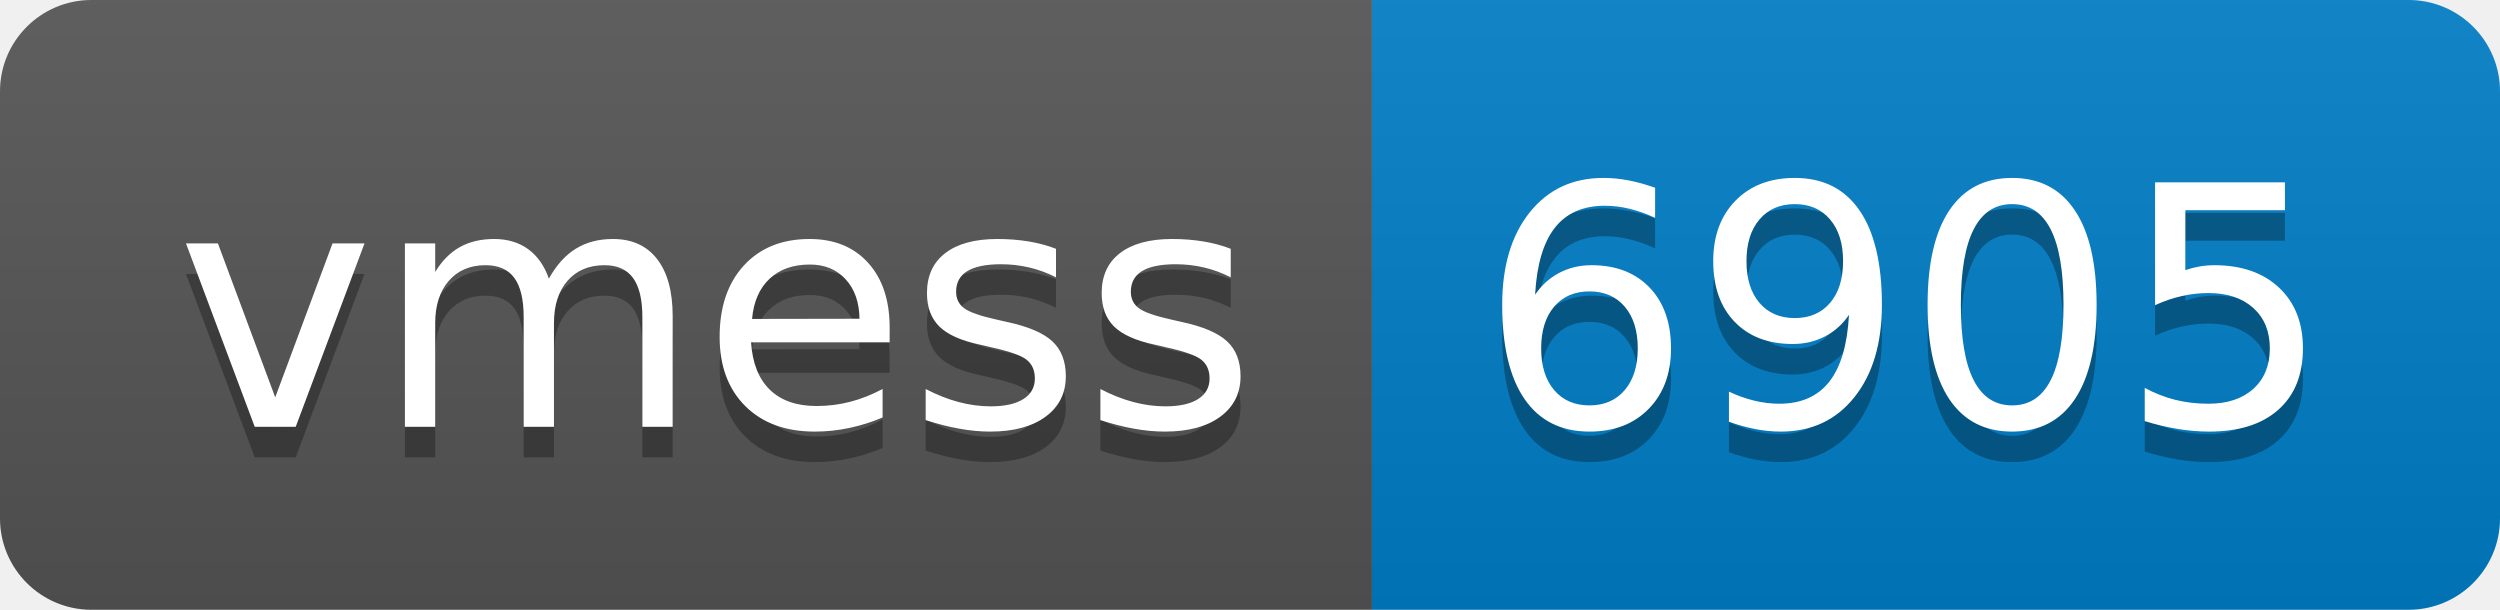
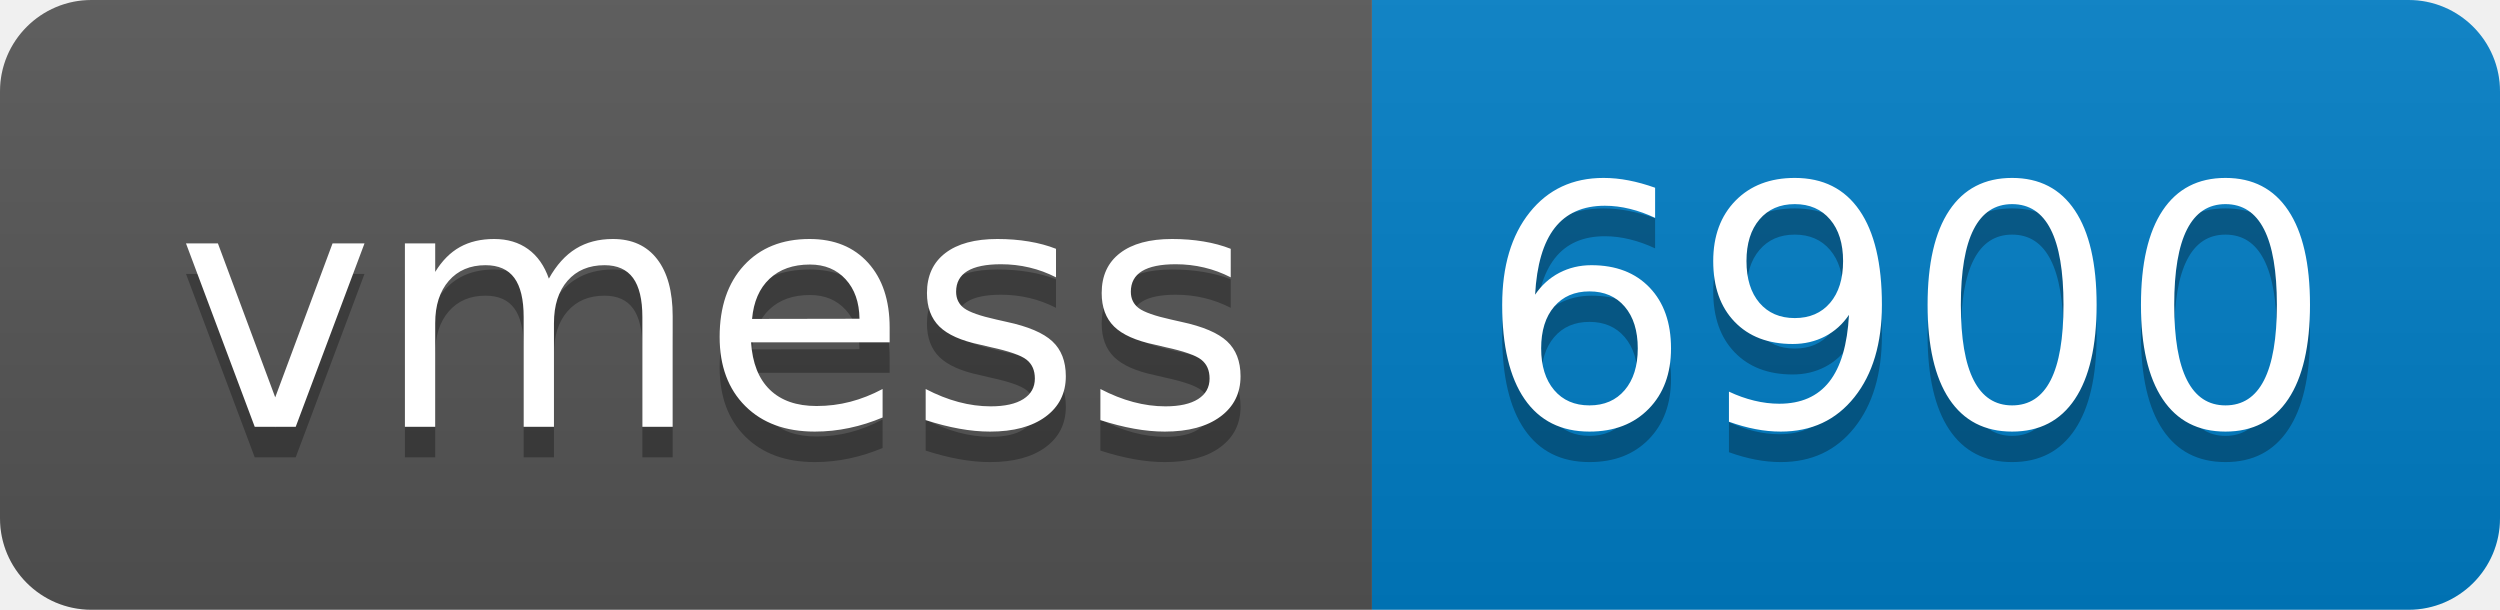
- <svg xmlns="http://www.w3.org/2000/svg" width="82" height="20" role="img" aria-label="vmess: 6905">
+ <svg xmlns="http://www.w3.org/2000/svg" width="82" height="20" role="img" aria-label="vmess: 6900">
  <linearGradient id="s" x2="0" y2="100%">
    <stop offset="0" stop-color="#bbb" stop-opacity=".1" />
    <stop offset="1" stop-opacity=".1" />
  </linearGradient>
  <clipPath id="r">
    <rect width="82" height="20" rx="3" fill="#fff" />
  </clipPath>
  <g clip-path="url(#r)">
    <rect width="45" height="20" fill="#555" />
    <rect x="45" width="37" height="20" fill="#007ec6" />
    <rect width="82" height="20" fill="url(#s)" />
  </g>
  <g fill="#fff" text-anchor="middle" font-family="Verdana,Geneva,DejaVu Sans,sans-serif" text-rendering="geometricPrecision" font-size="110">
    <text aria-hidden="true" x="235" y="150" fill="#010101" fill-opacity=".3" transform="scale(.1)" textLength="350">vmess</text>
    <text x="235" y="140" transform="scale(.1)" fill="#fff" textLength="350">vmess</text>
-     <text aria-hidden="true" x="625" y="150" fill="#010101" fill-opacity=".3" transform="scale(.1)" textLength="270">6905</text>
-     <text x="625" y="140" transform="scale(.1)" fill="#fff" textLength="270">6905</text>
+     <text aria-hidden="true" x="625" y="150" fill="#010101" fill-opacity=".3" transform="scale(.1)" textLength="270">6900</text>
+     <text x="625" y="140" transform="scale(.1)" fill="#fff" textLength="270">6900</text>
  </g>
</svg>
